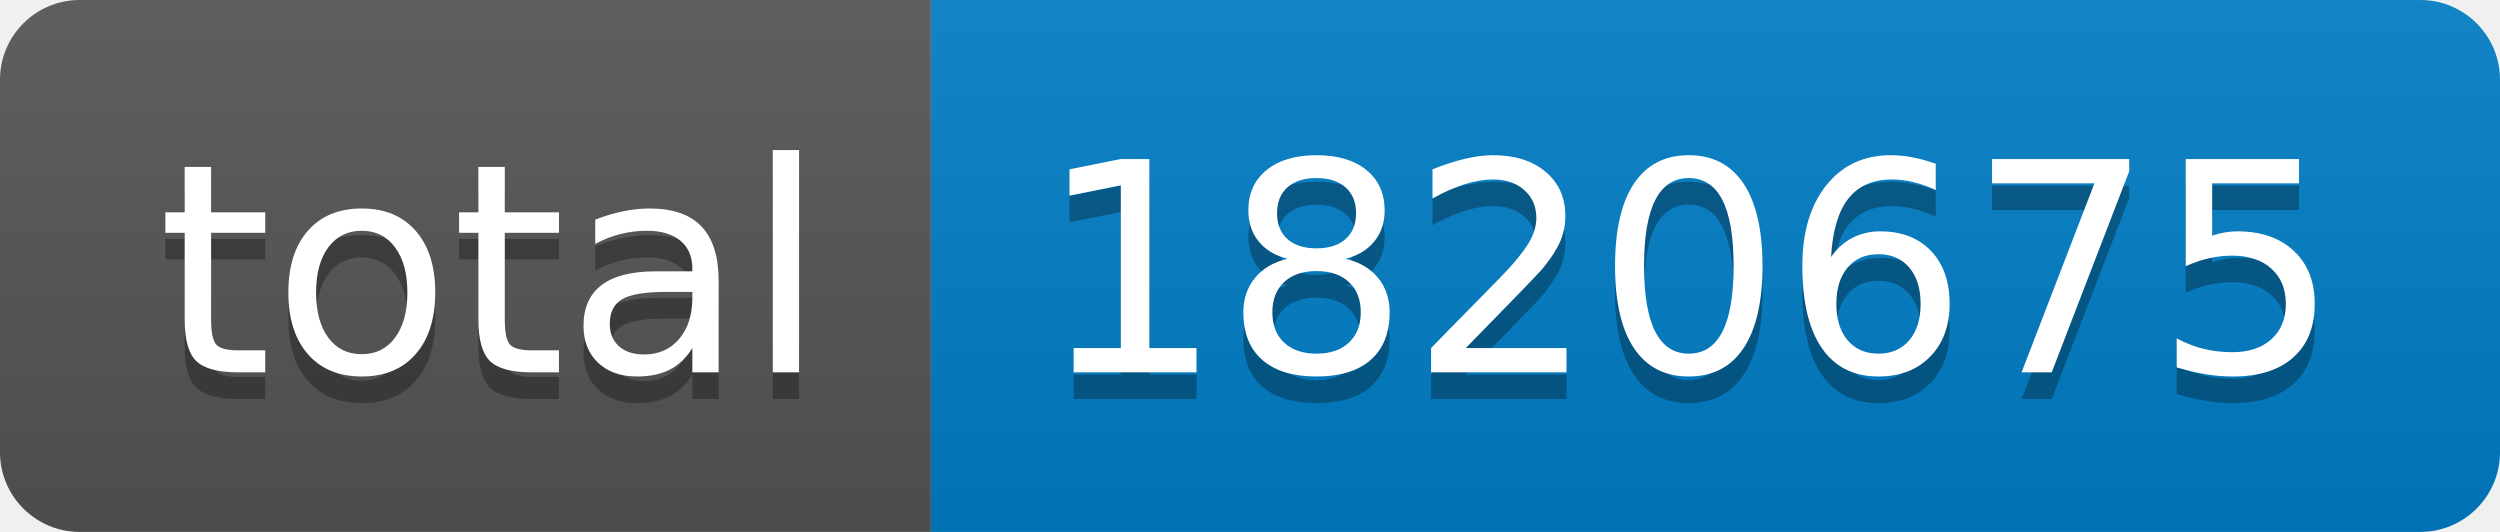
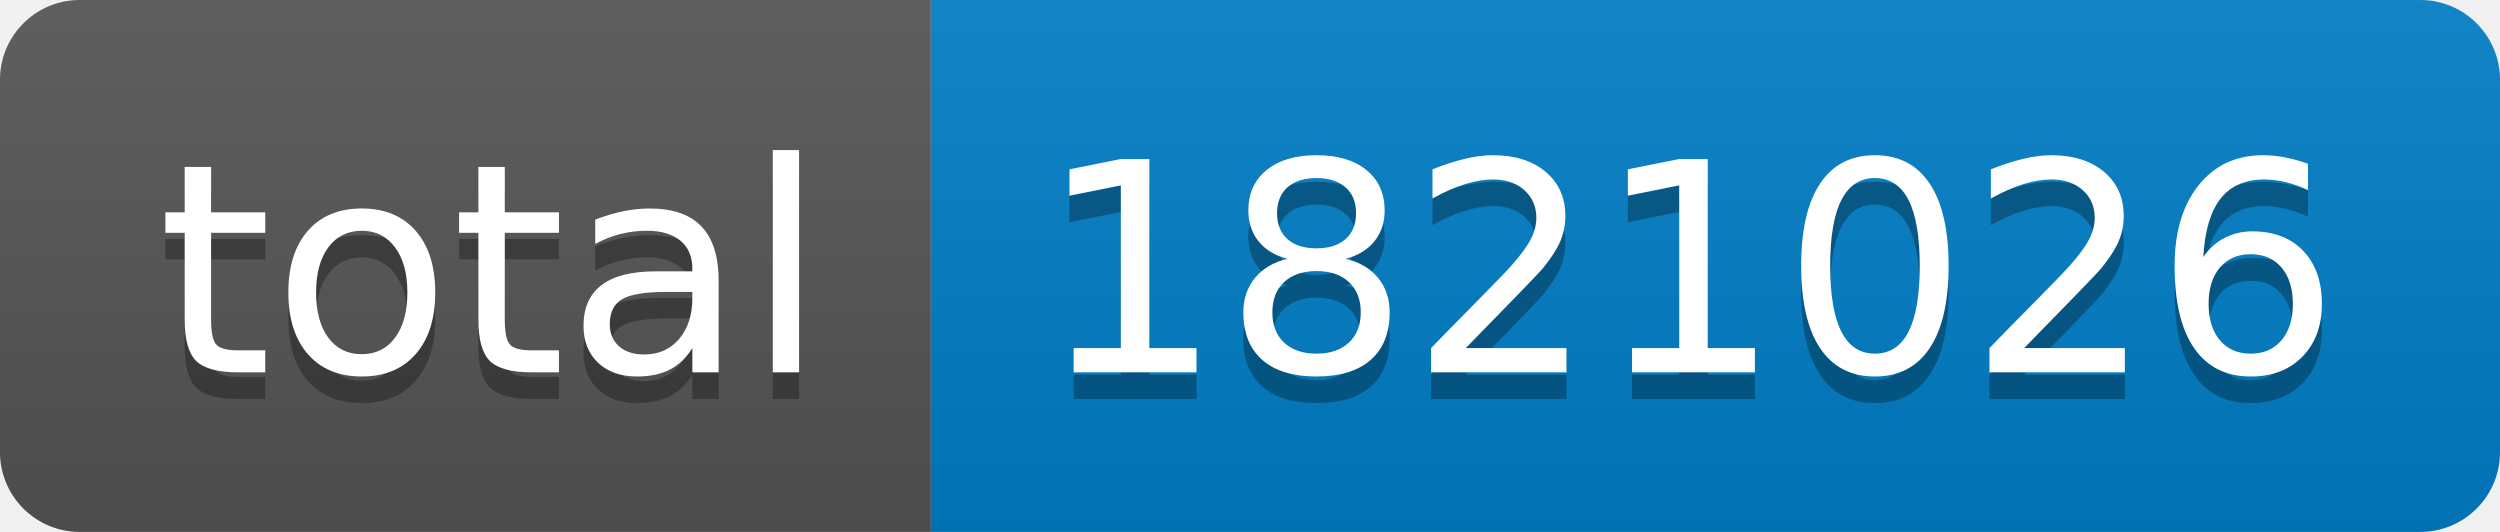
- <svg xmlns="http://www.w3.org/2000/svg" width="94" height="20" role="img" aria-label="total: 1820675">
+ <svg xmlns="http://www.w3.org/2000/svg" width="94" height="20" role="img" aria-label="total: 1821026">
  <linearGradient id="s" x2="0" y2="100%">
    <stop offset="0" stop-color="#bbb" stop-opacity=".1" />
    <stop offset="1" stop-opacity=".1" />
  </linearGradient>
  <clipPath id="r">
    <rect width="94" height="20" rx="3" fill="#fff" />
  </clipPath>
  <g clip-path="url(#r)">
    <rect width="35" height="20" fill="#555" />
    <rect x="35" width="59" height="20" fill="#007ec6" />
    <rect width="94" height="20" fill="url(#s)" />
  </g>
  <g fill="#fff" text-anchor="middle" font-family="Verdana,Geneva,DejaVu Sans,sans-serif" text-rendering="geometricPrecision" font-size="110">
    <text aria-hidden="true" x="185" y="150" fill="#010101" fill-opacity=".3" transform="scale(.1)" textLength="250">total</text>
    <text x="185" y="140" transform="scale(.1)" fill="#fff" textLength="250">total</text>
-     <text aria-hidden="true" x="635" y="150" fill="#010101" fill-opacity=".3" transform="scale(.1)" textLength="490">1820675</text>
-     <text x="635" y="140" transform="scale(.1)" fill="#fff" textLength="490">1820675</text>
+     <text aria-hidden="true" x="635" y="150" fill="#010101" fill-opacity=".3" transform="scale(.1)" textLength="490">1821026</text>
+     <text x="635" y="140" transform="scale(.1)" fill="#fff" textLength="490">1821026</text>
  </g>
</svg>
